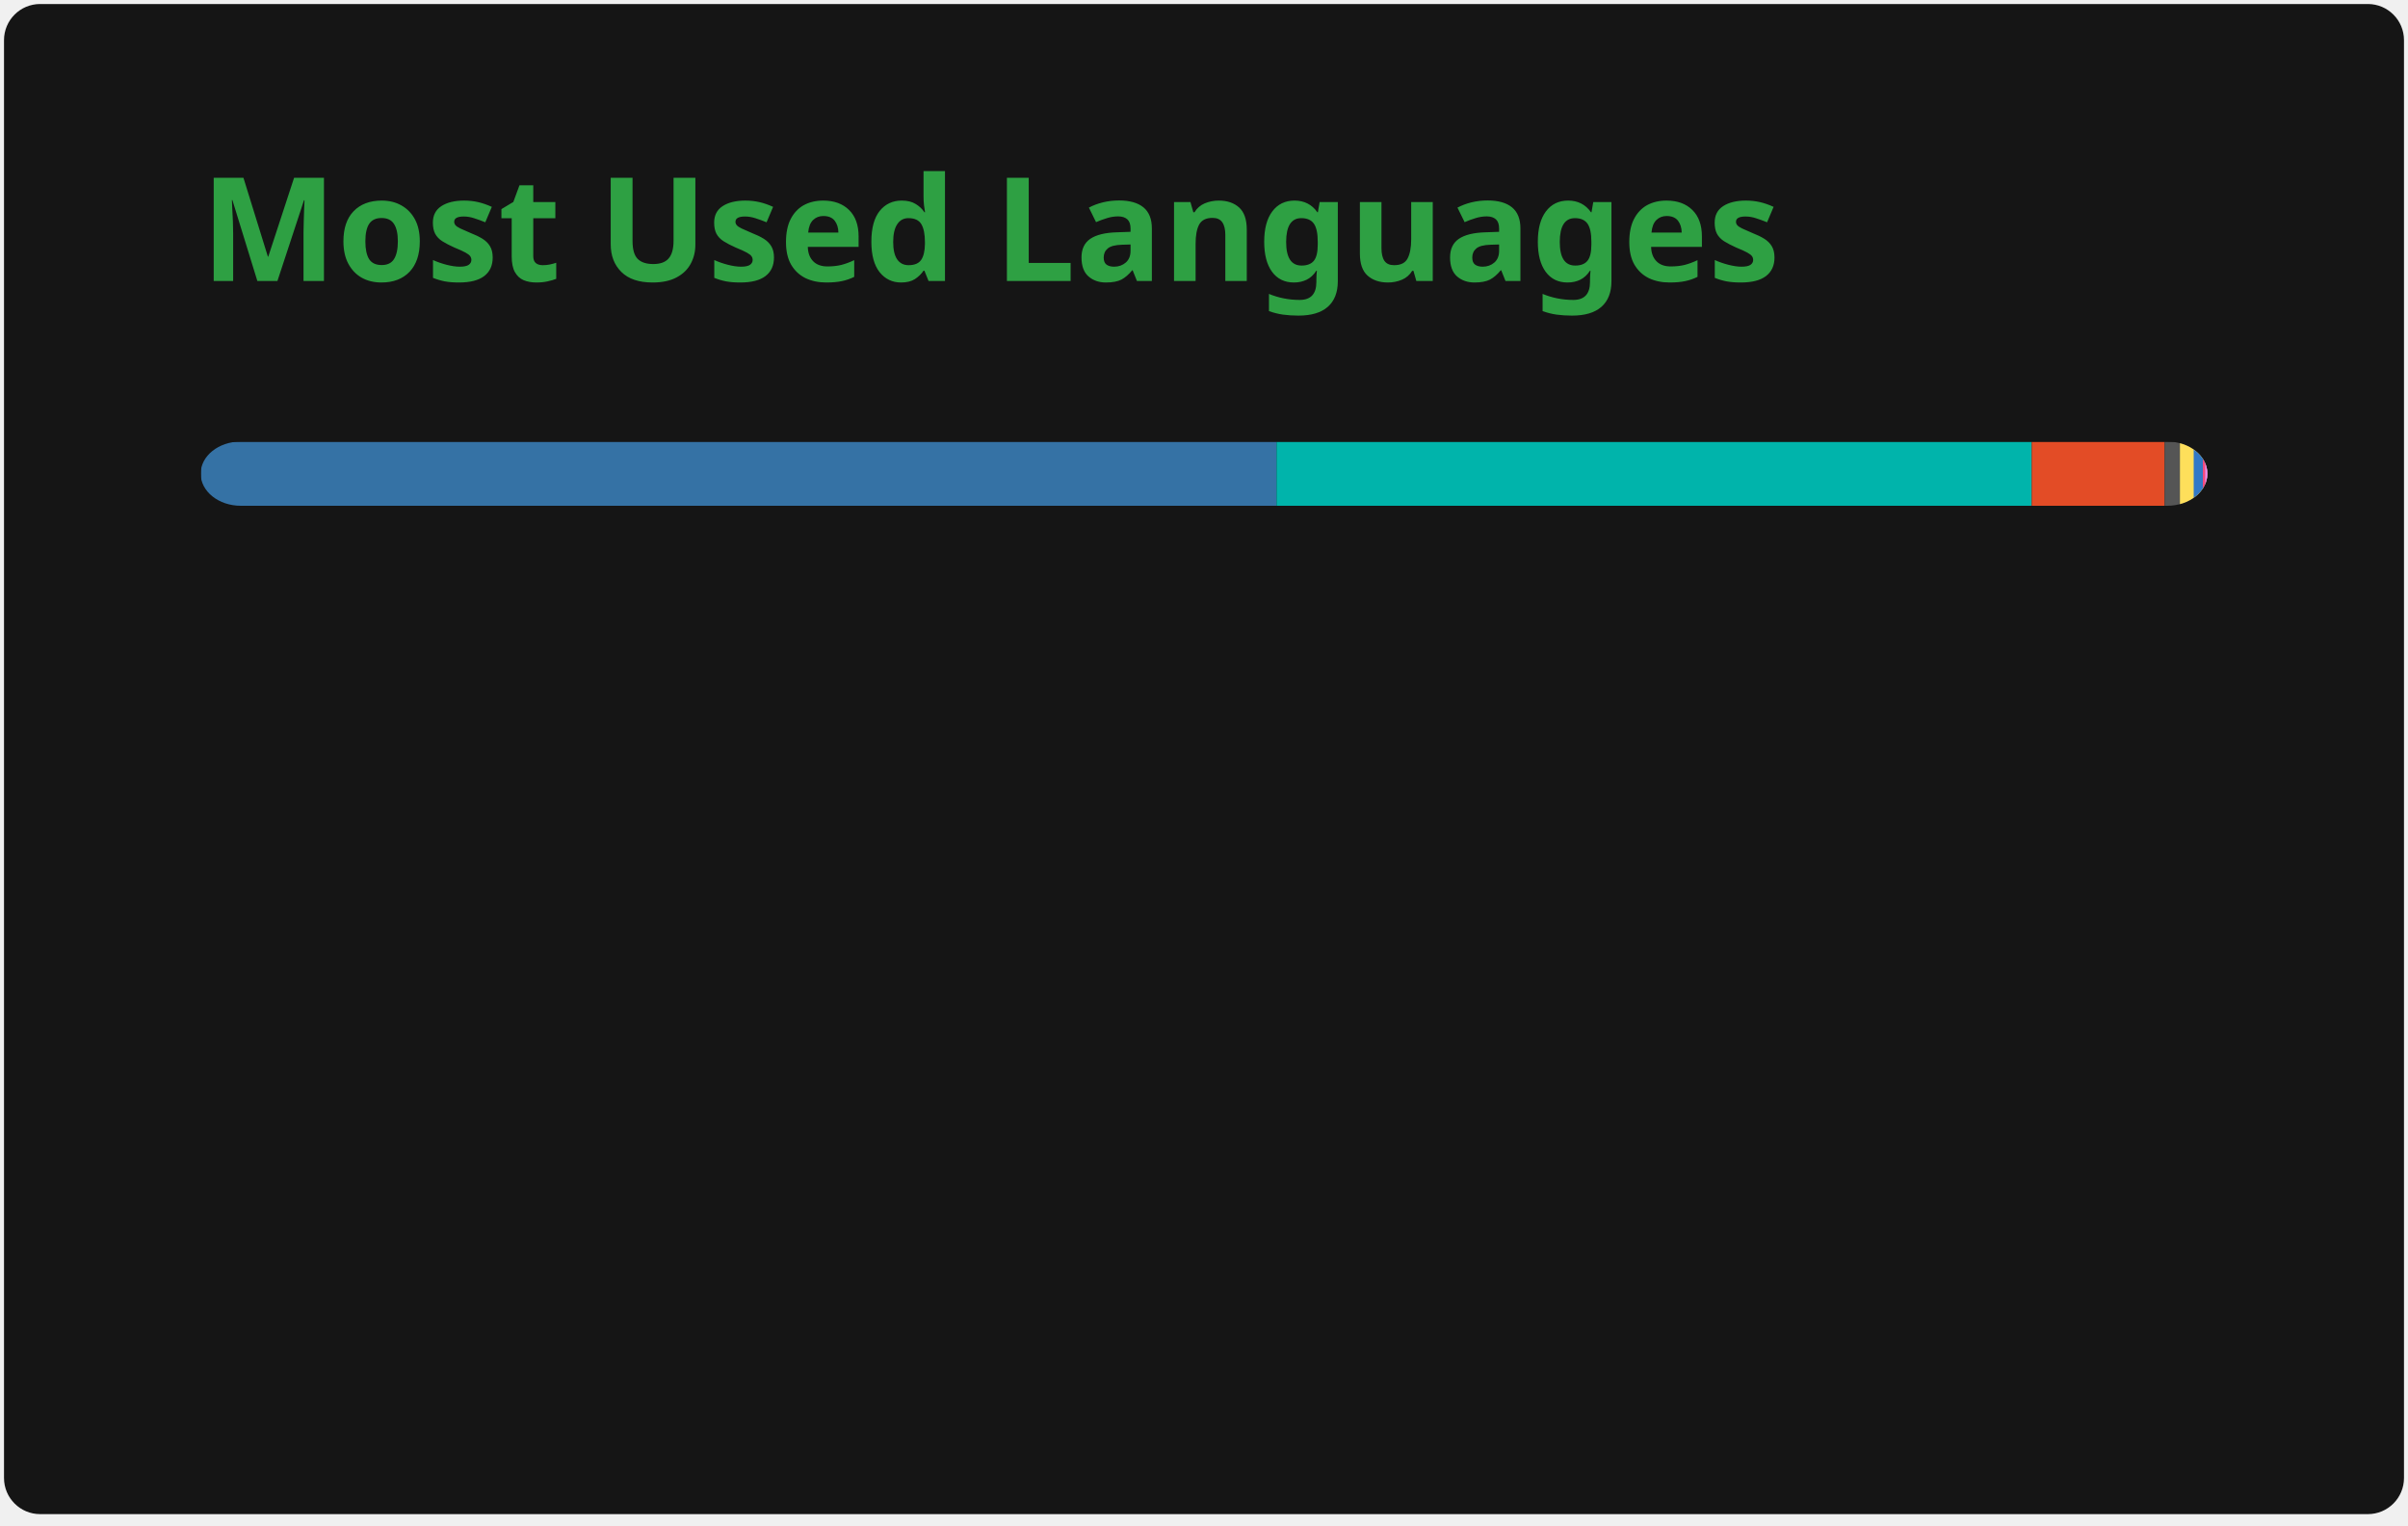
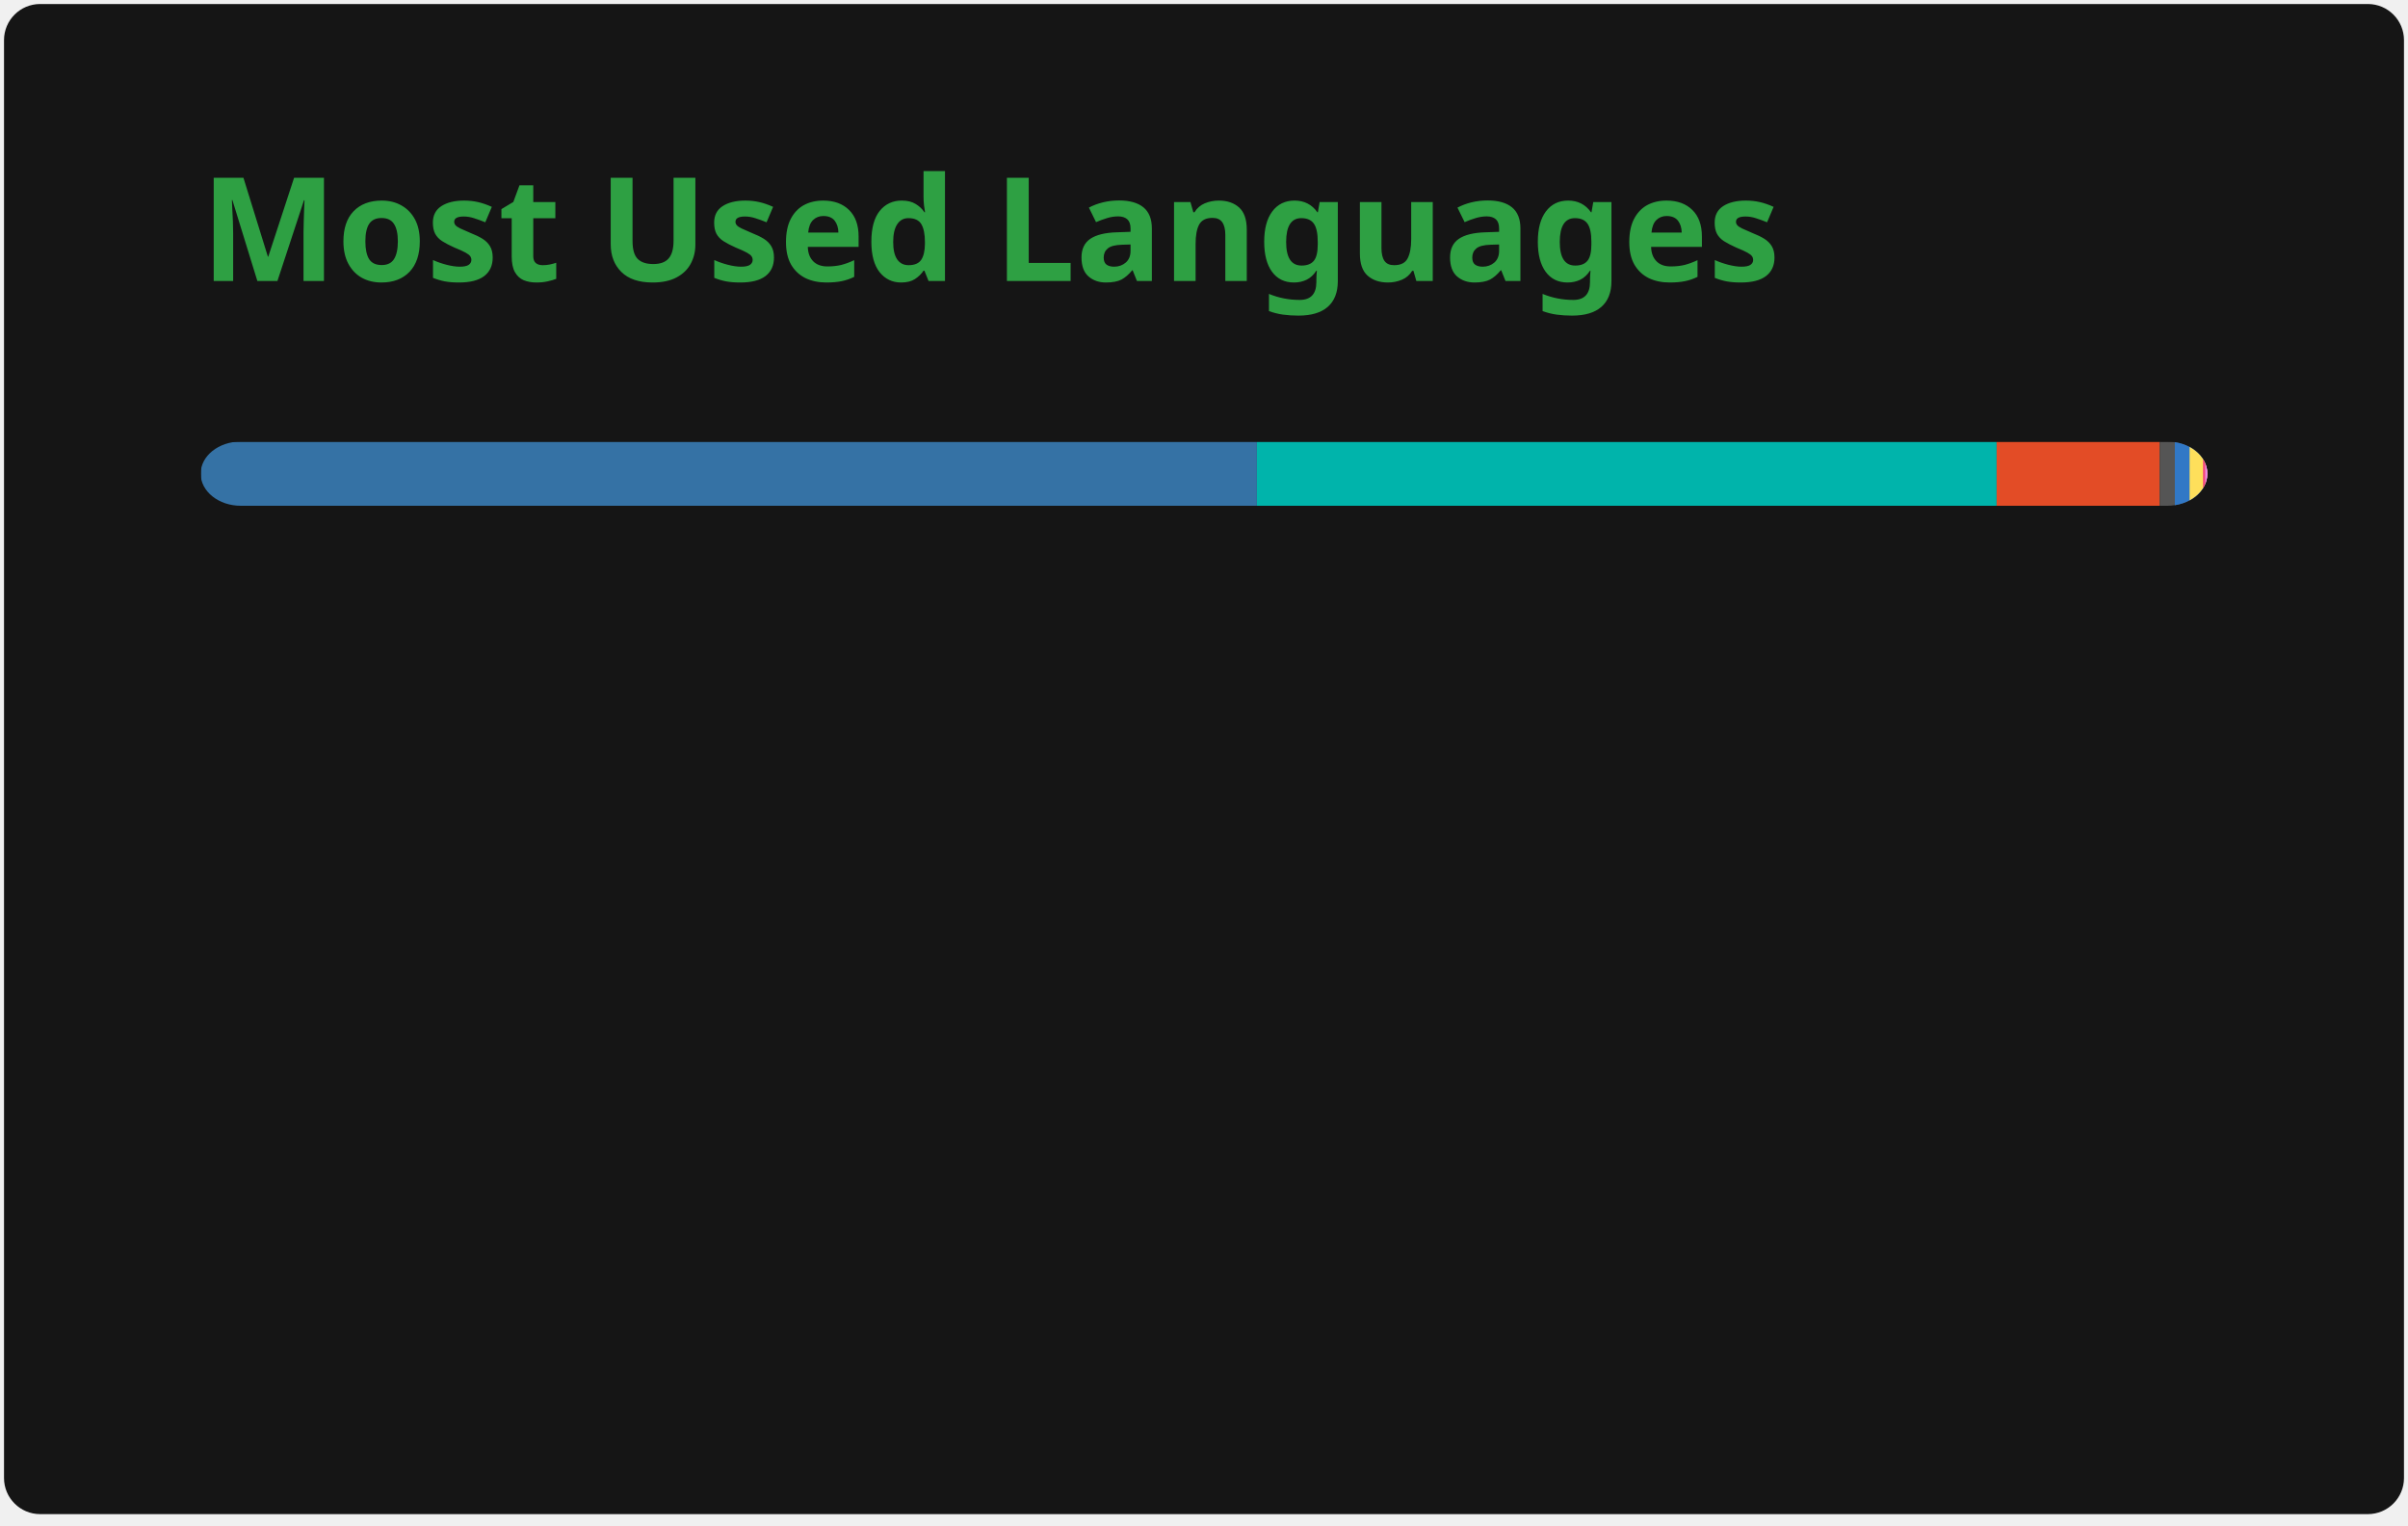
<svg xmlns="http://www.w3.org/2000/svg" width="300" height="190" viewBox="0 0 300 190" fill="none" role="img" aria-labelledby="descId">
  <style>
          .header {
            font: 600 18px 'Segoe UI', Ubuntu, Sans-Serif;
            fill: #2ea043;
            animation: fadeInAnimation 0.8s ease-in-out forwards;
          }
          @supports(-moz-appearance: auto) {
            /* Selector detects Firefox */
            .header { font-size: 15.5px; }
          }
          
    @keyframes slideInAnimation {
      from {
        width: 0;
      }
      to {
        width: calc(100%-100px);
      }
    }
    @keyframes growWidthAnimation {
      from {
        width: 0;
      }
      to {
        width: 100%;
      }
    }
    .stat {
      font: 600 14px 'Segoe UI', Ubuntu, "Helvetica Neue", Sans-Serif; fill: #c9d1d9;
    }
    @supports(-moz-appearance: auto) {
      /* Selector detects Firefox */
      .stat { font-size:12px; }
    }
    .bold { font-weight: 700 }
    .lang-name {
      font: 400 11px "Segoe UI", Ubuntu, Sans-Serif;
      fill: #c9d1d9;
    }
    .stagger {
      opacity: 0;
      animation: fadeInAnimation 0.3s ease-in-out forwards;
    }
    #rect-mask rect{
      animation: slideInAnimation 1s ease-in-out forwards;
    }
    .lang-progress{
      animation: growWidthAnimation 0.6s ease-in-out forwards;
    }
    

          
      /* Animations */
      @keyframes scaleInAnimation {
        from {
          transform: translate(-5px, 5px) scale(0);
        }
        to {
          transform: translate(-5px, 5px) scale(1);
        }
      }
      @keyframes fadeInAnimation {
        from {
          opacity: 0;
        }
        to {
          opacity: 1;
        }
      }
    
          
        </style>
  <rect data-testid="card-bg" x="0.5" y="0.5" rx="4.5" height="99%" stroke="#e4e2e2" width="299" fill="#151515" stroke-opacity="0" />
  <g data-testid="card-title" transform="translate(25, 35)">
    <g transform="translate(0, 0)">
      <text x="0" y="0" class="header" data-testid="header">Most Used Languages</text>
    </g>
  </g>
  <g data-testid="main-card-body" transform="translate(0, 55)">
    <svg data-testid="lang-items" x="25">
      <mask id="rect-mask">
        <rect x="0" y="0" width="250" height="8" fill="white" rx="5" />
      </mask>
-       <rect mask="url(#rect-mask)" data-testid="lang-progress" x="0" y="0" width="134.04" height="8" fill="#3572A5" />
-       <rect mask="url(#rect-mask)" data-testid="lang-progress" x="134.04" y="0" width="94.08" height="8" fill="#00B4AB" />
-       <rect mask="url(#rect-mask)" data-testid="lang-progress" x="228.12" y="0" width="16.56" height="8" fill="#e34c26" />
-       <rect mask="url(#rect-mask)" data-testid="lang-progress" x="244.68" y="0" width="11.91" height="8" fill="#555555" />
-       <rect mask="url(#rect-mask)" data-testid="lang-progress" x="246.59" y="0" width="11.71" height="8" fill="#fedf5b" />
-       <rect mask="url(#rect-mask)" data-testid="lang-progress" x="248.3" y="0" width="11.14" height="8" fill="#3178c6" />
-       <rect mask="url(#rect-mask)" data-testid="lang-progress" x="249.44" y="0" width="10.3" height="8" fill="#f34b7d" />
-       <rect mask="url(#rect-mask)" data-testid="lang-progress" x="249.74" y="0" width="10.26" height="8" fill="#EB8CEB" />
+       <rect mask="url(#rect-mask)" data-testid="lang-progress" x="0" y="0" width="131.59" height="8" fill="#3572A5" />
+       <rect mask="url(#rect-mask)" data-testid="lang-progress" x="131.59" y="0" width="92.16" height="8" fill="#00B4AB" />
+       <rect mask="url(#rect-mask)" data-testid="lang-progress" x="223.75" y="0" width="20.32" height="8" fill="#e34c26" />
+       <rect mask="url(#rect-mask)" data-testid="lang-progress" x="244.07" y="0" width="11.88" height="8" fill="#555555" />
+       <rect mask="url(#rect-mask)" data-testid="lang-progress" x="245.95" y="0" width="11.84" height="8" fill="#3178c6" />
+       <rect mask="url(#rect-mask)" data-testid="lang-progress" x="247.79" y="0" width="11.67" height="8" fill="#fedf5b" />
+       <rect mask="url(#rect-mask)" data-testid="lang-progress" x="249.46" y="0" width="10.29" height="8" fill="#f34b7d" />
+       <rect mask="url(#rect-mask)" data-testid="lang-progress" x="249.75" y="0" width="10.25" height="8" fill="#EB8CEB" />
      <g transform="translate(0, 25)">
        <g transform="translate(0, 0)">
          <g transform="translate(0, 0)">
            <g class="stagger" style="animation-delay: 450ms">
              <circle cx="5" cy="6" r="5" fill="#3572A5" />
              <text data-testid="lang-name" x="15" y="10" class="lang-name">
-         Python 53.61%
+         Python 52.63%
      </text>
            </g>
          </g>
          <g transform="translate(0, 25)">
            <g class="stagger" style="animation-delay: 600ms">
              <circle cx="5" cy="6" r="5" fill="#00B4AB" />
              <text data-testid="lang-name" x="15" y="10" class="lang-name">
-         Dart 37.63%
+         Dart 36.87%
      </text>
            </g>
          </g>
          <g transform="translate(0, 50)">
            <g class="stagger" style="animation-delay: 750ms">
              <circle cx="5" cy="6" r="5" fill="#e34c26" />
              <text data-testid="lang-name" x="15" y="10" class="lang-name">
-         HTML 6.62%
+         HTML 8.13%
      </text>
            </g>
          </g>
          <g transform="translate(0, 75)">
            <g class="stagger" style="animation-delay: 900ms">
              <circle cx="5" cy="6" r="5" fill="#555555" />
              <text data-testid="lang-name" x="15" y="10" class="lang-name">
-         C 0.77%
+         C 0.75%
      </text>
            </g>
          </g>
        </g>
        <g transform="translate(150, 0)">
          <g transform="translate(0, 0)">
            <g class="stagger" style="animation-delay: 450ms">
-               <circle cx="5" cy="6" r="5" fill="#fedf5b" />
+               <circle cx="5" cy="6" r="5" fill="#3178c6" />
              <text data-testid="lang-name" x="15" y="10" class="lang-name">
-         Cython 0.68%
+         TypeScript 0.73%
      </text>
            </g>
          </g>
          <g transform="translate(0, 25)">
            <g class="stagger" style="animation-delay: 600ms">
-               <circle cx="5" cy="6" r="5" fill="#3178c6" />
+               <circle cx="5" cy="6" r="5" fill="#fedf5b" />
              <text data-testid="lang-name" x="15" y="10" class="lang-name">
-         TypeScript 0.46%
+         Cython 0.67%
      </text>
            </g>
          </g>
          <g transform="translate(0, 50)">
            <g class="stagger" style="animation-delay: 750ms">
              <circle cx="5" cy="6" r="5" fill="#f34b7d" />
              <text data-testid="lang-name" x="15" y="10" class="lang-name">
        C++ 0.12%
      </text>
            </g>
          </g>
          <g transform="translate(0, 75)">
            <g class="stagger" style="animation-delay: 900ms">
              <circle cx="5" cy="6" r="5" fill="#EB8CEB" />
              <text data-testid="lang-name" x="15" y="10" class="lang-name">
        XSLT 0.10%
      </text>
            </g>
          </g>
        </g>
      </g>
    </svg>
  </g>
</svg>
